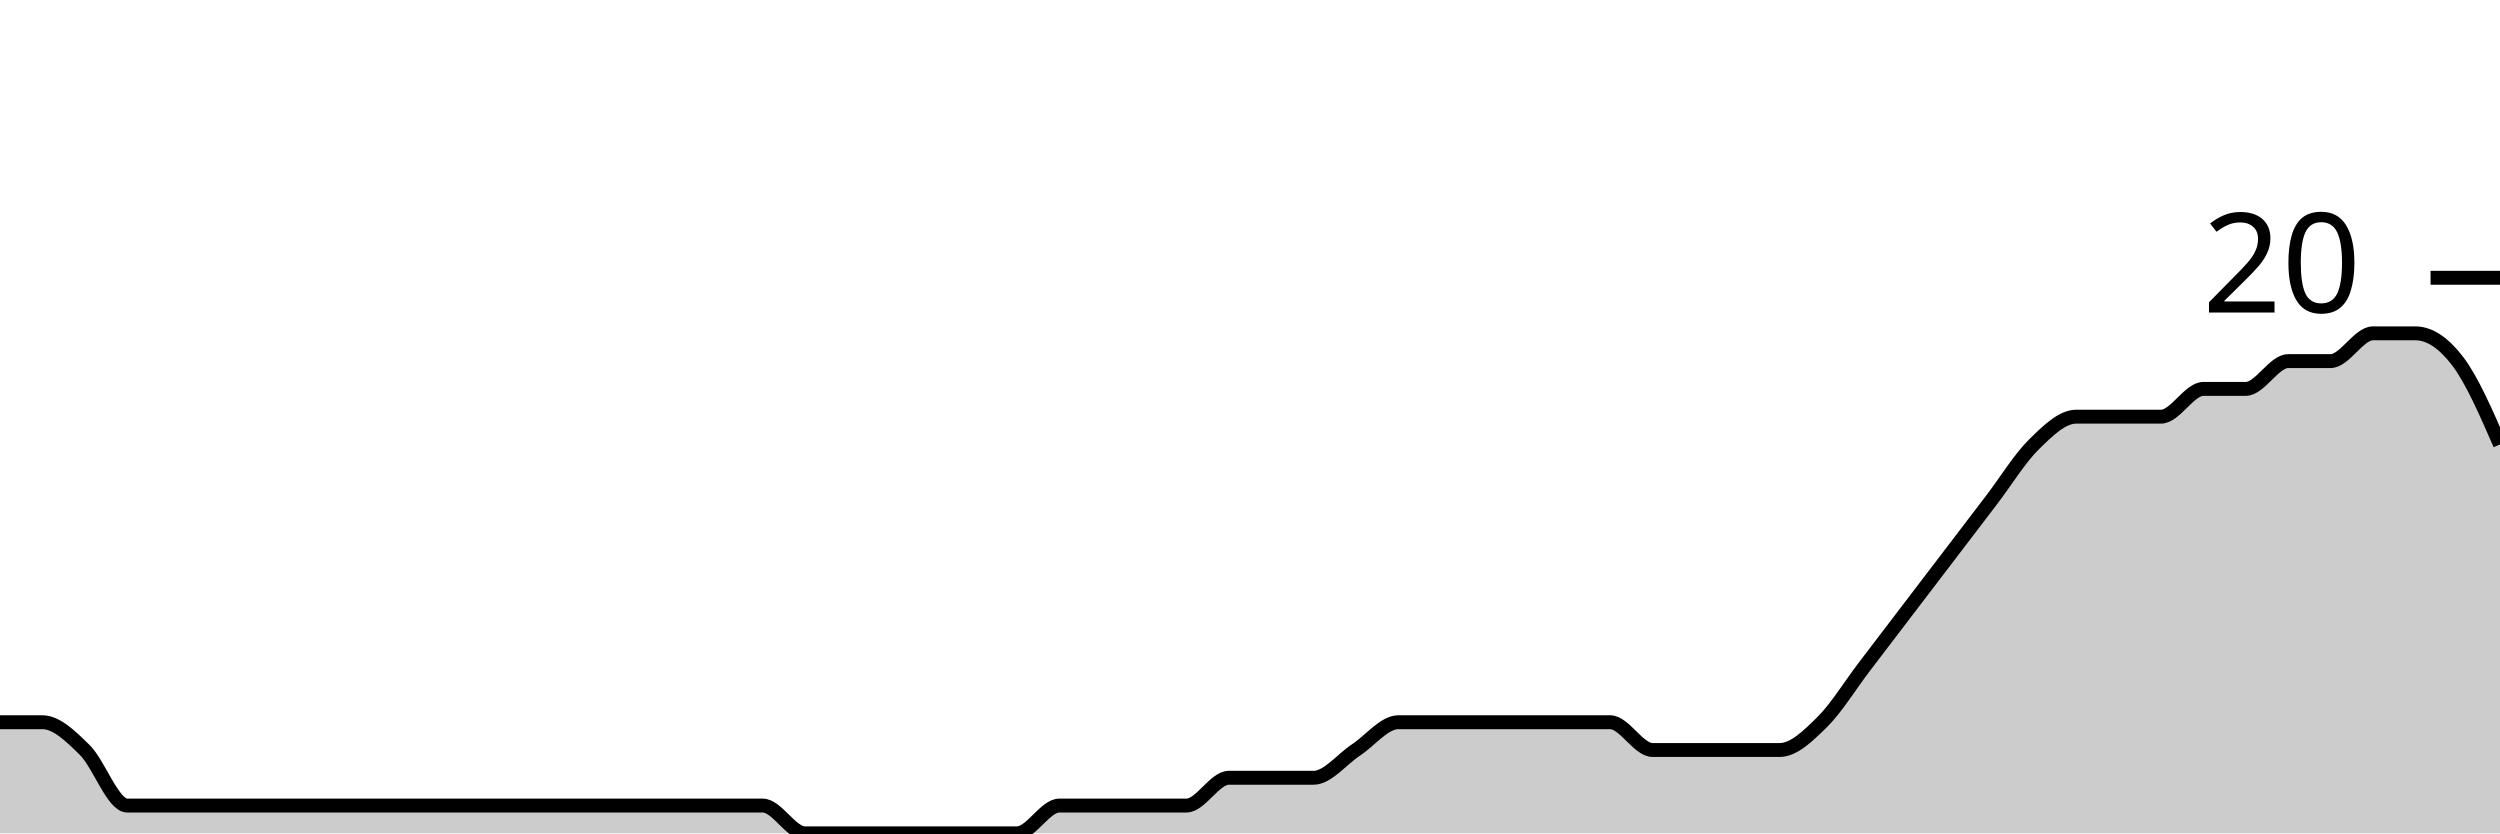
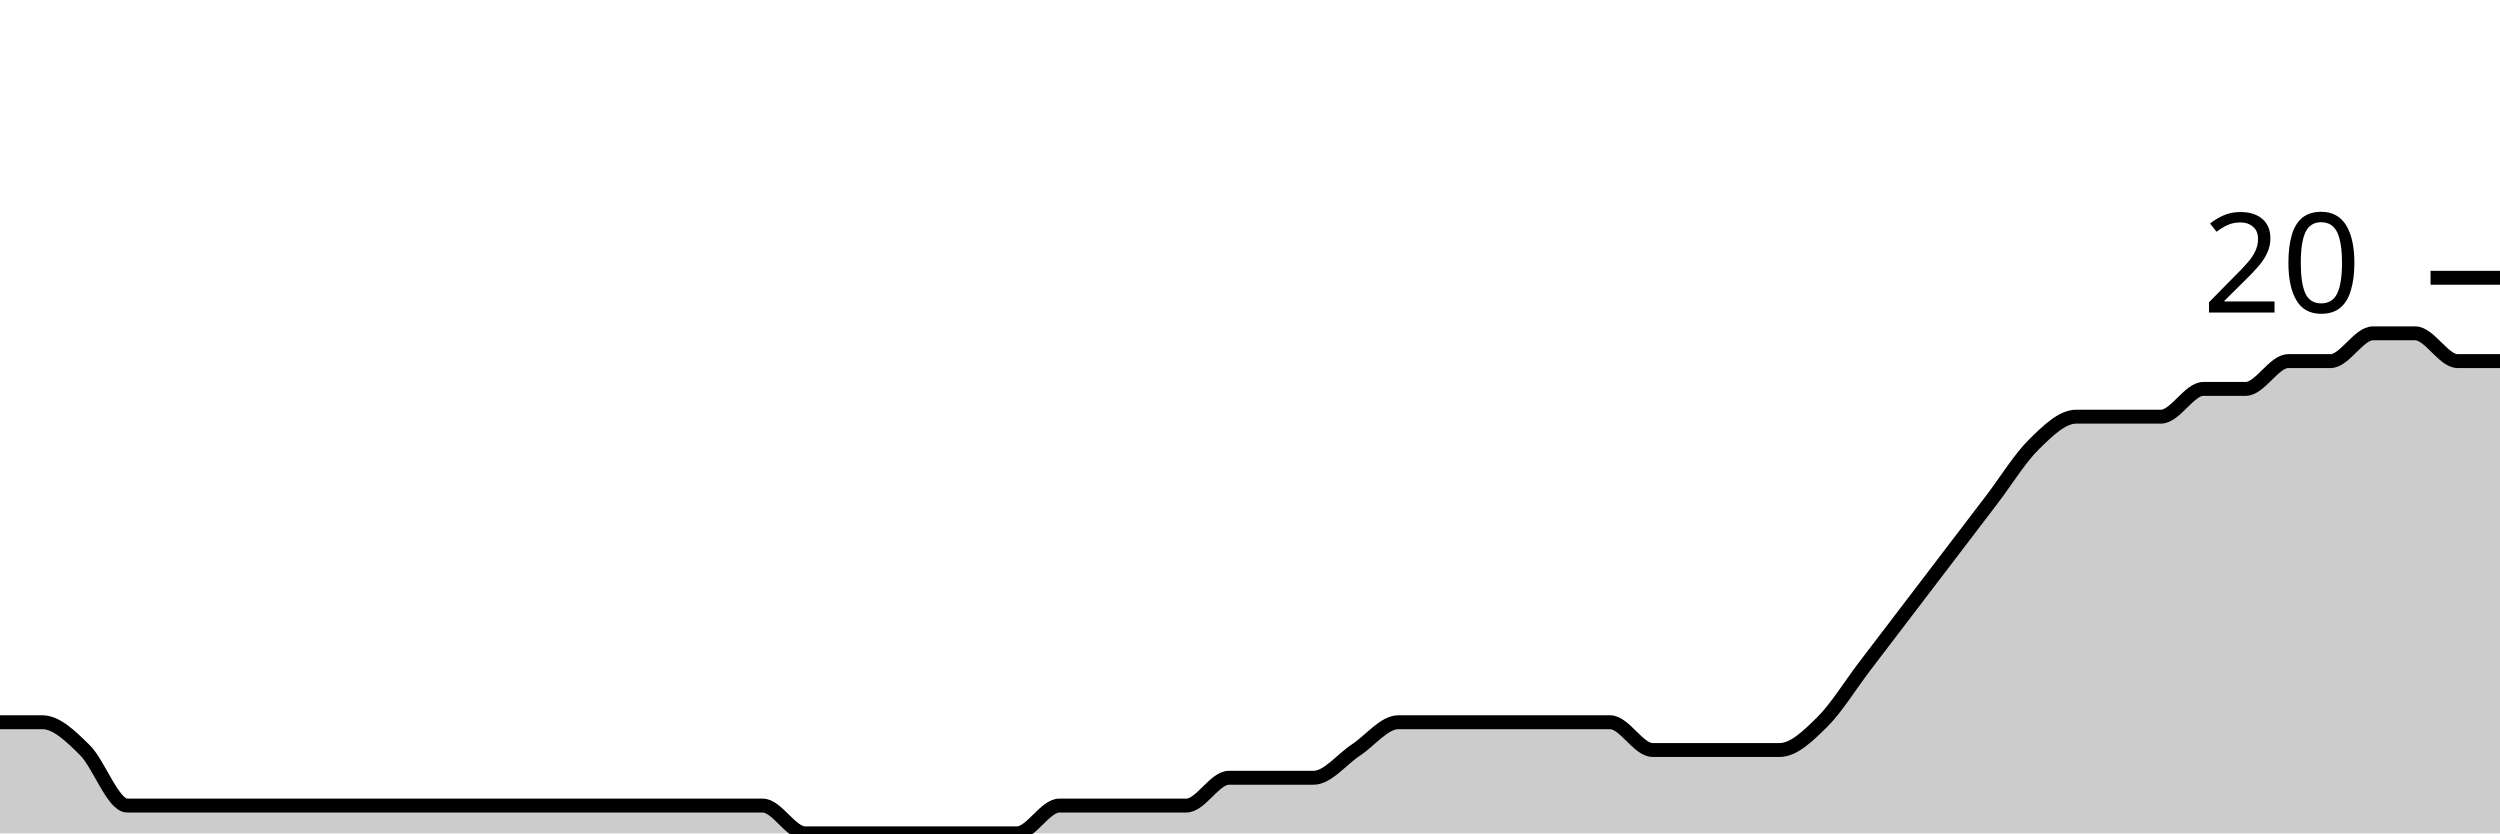
<svg xmlns="http://www.w3.org/2000/svg" viewBox="0 0 180 60">
  <g transform="translate(0,20)">
-     <path class="area" fill="rgba(0, 0, 0, 0.2)" d="M0,32C1.017,32,2.034,32,3.051,32C4.068,32,5.085,33,6.102,34C7.119,35,8.136,38,9.153,38C10.169,38,11.186,38,12.203,38C13.22,38,14.237,38,15.254,38C16.271,38,17.288,38,18.305,38C19.322,38,20.339,38,21.356,38C22.373,38,23.39,38,24.407,38C25.424,38,26.441,38,27.458,38C28.475,38,29.492,38,30.508,38C31.525,38,32.542,38,33.559,38C34.576,38,35.593,38,36.61,38C37.627,38,38.644,38,39.661,38C40.678,38,41.695,38,42.712,38C43.729,38,44.746,38,45.763,38C46.78,38,47.797,38,48.814,38C49.831,38,50.847,38,51.864,38C52.881,38,53.898,38,54.915,38C55.932,38,56.949,40,57.966,40C58.983,40,60,40,61.017,40C62.034,40,63.051,40,64.068,40C65.085,40,66.102,40,67.119,40C68.136,40,69.153,40,70.169,40C71.186,40,72.203,40,73.22,40C74.237,40,75.254,38,76.271,38C77.288,38,78.305,38,79.322,38C80.339,38,81.356,38,82.373,38C83.39,38,84.407,38,85.424,38C86.441,38,87.458,36,88.475,36C89.492,36,90.508,36,91.525,36C92.542,36,93.559,36,94.576,36C95.593,36,96.61,34.667,97.627,34C98.644,33.333,99.661,32,100.678,32C101.695,32,102.712,32,103.729,32C104.746,32,105.763,32,106.78,32C107.797,32,108.814,32,109.831,32C110.847,32,111.864,32,112.881,32C113.898,32,114.915,32,115.932,32C116.949,32,117.966,34,118.983,34C120,34,121.017,34,122.034,34C123.051,34,124.068,34,125.085,34C126.102,34,127.119,34,128.136,34C129.153,34,130.169,33,131.186,32C132.203,31,133.22,29.333,134.237,28C135.254,26.667,136.271,25.333,137.288,24C138.305,22.667,139.322,21.333,140.339,20C141.356,18.667,142.373,17.333,143.39,16C144.407,14.667,145.424,13,146.441,12C147.458,11,148.475,10,149.492,10C150.508,10,151.525,10,152.542,10C153.559,10,154.576,10,155.593,10C156.61,10,157.627,8,158.644,8C159.661,8,160.678,8,161.695,8C162.712,8,163.729,6,164.746,6C165.763,6,166.78,6,167.797,6C168.814,6,169.831,4,170.847,4C171.864,4,172.881,4,173.898,4C174.915,4,175.932,4.667,176.949,6C177.966,7.333,178.983,9.667,180,12L180,40C178.983,40,177.966,40,176.949,40C175.932,40,174.915,40,173.898,40C172.881,40,171.864,40,170.847,40C169.831,40,168.814,40,167.797,40C166.78,40,165.763,40,164.746,40C163.729,40,162.712,40,161.695,40C160.678,40,159.661,40,158.644,40C157.627,40,156.61,40,155.593,40C154.576,40,153.559,40,152.542,40C151.525,40,150.508,40,149.492,40C148.475,40,147.458,40,146.441,40C145.424,40,144.407,40,143.39,40C142.373,40,141.356,40,140.339,40C139.322,40,138.305,40,137.288,40C136.271,40,135.254,40,134.237,40C133.22,40,132.203,40,131.186,40C130.169,40,129.153,40,128.136,40C127.119,40,126.102,40,125.085,40C124.068,40,123.051,40,122.034,40C121.017,40,120,40,118.983,40C117.966,40,116.949,40,115.932,40C114.915,40,113.898,40,112.881,40C111.864,40,110.847,40,109.831,40C108.814,40,107.797,40,106.78,40C105.763,40,104.746,40,103.729,40C102.712,40,101.695,40,100.678,40C99.661,40,98.644,40,97.627,40C96.61,40,95.593,40,94.576,40C93.559,40,92.542,40,91.525,40C90.508,40,89.492,40,88.475,40C87.458,40,86.441,40,85.424,40C84.407,40,83.39,40,82.373,40C81.356,40,80.339,40,79.322,40C78.305,40,77.288,40,76.271,40C75.254,40,74.237,40,73.22,40C72.203,40,71.186,40,70.169,40C69.153,40,68.136,40,67.119,40C66.102,40,65.085,40,64.068,40C63.051,40,62.034,40,61.017,40C60,40,58.983,40,57.966,40C56.949,40,55.932,40,54.915,40C53.898,40,52.881,40,51.864,40C50.847,40,49.831,40,48.814,40C47.797,40,46.78,40,45.763,40C44.746,40,43.729,40,42.712,40C41.695,40,40.678,40,39.661,40C38.644,40,37.627,40,36.61,40C35.593,40,34.576,40,33.559,40C32.542,40,31.525,40,30.508,40C29.492,40,28.475,40,27.458,40C26.441,40,25.424,40,24.407,40C23.39,40,22.373,40,21.356,40C20.339,40,19.322,40,18.305,40C17.288,40,16.271,40,15.254,40C14.237,40,13.22,40,12.203,40C11.186,40,10.169,40,9.153,40C8.136,40,7.119,40,6.102,40C5.085,40,4.068,40,3.051,40C2.034,40,1.017,40,0,40Z" />
-     <path class="line" stroke="black" fill="none" d="M0,32C1.017,32,2.034,32,3.051,32C4.068,32,5.085,33,6.102,34C7.119,35,8.136,38,9.153,38C10.169,38,11.186,38,12.203,38C13.22,38,14.237,38,15.254,38C16.271,38,17.288,38,18.305,38C19.322,38,20.339,38,21.356,38C22.373,38,23.39,38,24.407,38C25.424,38,26.441,38,27.458,38C28.475,38,29.492,38,30.508,38C31.525,38,32.542,38,33.559,38C34.576,38,35.593,38,36.61,38C37.627,38,38.644,38,39.661,38C40.678,38,41.695,38,42.712,38C43.729,38,44.746,38,45.763,38C46.78,38,47.797,38,48.814,38C49.831,38,50.847,38,51.864,38C52.881,38,53.898,38,54.915,38C55.932,38,56.949,40,57.966,40C58.983,40,60,40,61.017,40C62.034,40,63.051,40,64.068,40C65.085,40,66.102,40,67.119,40C68.136,40,69.153,40,70.169,40C71.186,40,72.203,40,73.22,40C74.237,40,75.254,38,76.271,38C77.288,38,78.305,38,79.322,38C80.339,38,81.356,38,82.373,38C83.39,38,84.407,38,85.424,38C86.441,38,87.458,36,88.475,36C89.492,36,90.508,36,91.525,36C92.542,36,93.559,36,94.576,36C95.593,36,96.61,34.667,97.627,34C98.644,33.333,99.661,32,100.678,32C101.695,32,102.712,32,103.729,32C104.746,32,105.763,32,106.78,32C107.797,32,108.814,32,109.831,32C110.847,32,111.864,32,112.881,32C113.898,32,114.915,32,115.932,32C116.949,32,117.966,34,118.983,34C120,34,121.017,34,122.034,34C123.051,34,124.068,34,125.085,34C126.102,34,127.119,34,128.136,34C129.153,34,130.169,33,131.186,32C132.203,31,133.22,29.333,134.237,28C135.254,26.667,136.271,25.333,137.288,24C138.305,22.667,139.322,21.333,140.339,20C141.356,18.667,142.373,17.333,143.39,16C144.407,14.667,145.424,13,146.441,12C147.458,11,148.475,10,149.492,10C150.508,10,151.525,10,152.542,10C153.559,10,154.576,10,155.593,10C156.61,10,157.627,8,158.644,8C159.661,8,160.678,8,161.695,8C162.712,8,163.729,6,164.746,6C165.763,6,166.78,6,167.797,6C168.814,6,169.831,4,170.847,4C171.864,4,172.881,4,173.898,4C174.915,4,175.932,4.667,176.949,6C177.966,7.333,178.983,9.667,180,12" />
+     <path class="area" fill="rgba(0, 0, 0, 0.2)" d="M0,32C1.017,32,2.034,32,3.051,32C4.068,32,5.085,33,6.102,34C7.119,35,8.136,38,9.153,38C10.169,38,11.186,38,12.203,38C13.22,38,14.237,38,15.254,38C16.271,38,17.288,38,18.305,38C19.322,38,20.339,38,21.356,38C22.373,38,23.39,38,24.407,38C25.424,38,26.441,38,27.458,38C28.475,38,29.492,38,30.508,38C31.525,38,32.542,38,33.559,38C34.576,38,35.593,38,36.61,38C37.627,38,38.644,38,39.661,38C40.678,38,41.695,38,42.712,38C43.729,38,44.746,38,45.763,38C46.78,38,47.797,38,48.814,38C49.831,38,50.847,38,51.864,38C52.881,38,53.898,38,54.915,38C55.932,38,56.949,40,57.966,40C58.983,40,60,40,61.017,40C62.034,40,63.051,40,64.068,40C65.085,40,66.102,40,67.119,40C68.136,40,69.153,40,70.169,40C71.186,40,72.203,40,73.22,40C74.237,40,75.254,38,76.271,38C77.288,38,78.305,38,79.322,38C80.339,38,81.356,38,82.373,38C83.39,38,84.407,38,85.424,38C86.441,38,87.458,36,88.475,36C89.492,36,90.508,36,91.525,36C92.542,36,93.559,36,94.576,36C95.593,36,96.61,34.667,97.627,34C98.644,33.333,99.661,32,100.678,32C101.695,32,102.712,32,103.729,32C104.746,32,105.763,32,106.78,32C107.797,32,108.814,32,109.831,32C110.847,32,111.864,32,112.881,32C113.898,32,114.915,32,115.932,32C116.949,32,117.966,34,118.983,34C120,34,121.017,34,122.034,34C123.051,34,124.068,34,125.085,34C126.102,34,127.119,34,128.136,34C129.153,34,130.169,33,131.186,32C132.203,31,133.22,29.333,134.237,28C135.254,26.667,136.271,25.333,137.288,24C138.305,22.667,139.322,21.333,140.339,20C141.356,18.667,142.373,17.333,143.39,16C144.407,14.667,145.424,13,146.441,12C147.458,11,148.475,10,149.492,10C150.508,10,151.525,10,152.542,10C153.559,10,154.576,10,155.593,10C156.61,10,157.627,8,158.644,8C159.661,8,160.678,8,161.695,8C162.712,8,163.729,6,164.746,6C165.763,6,166.78,6,167.797,6C168.814,6,169.831,4,170.847,4C171.864,4,172.881,4,173.898,4C174.915,4,175.932,6,176.949,6C177.966,6,178.983,6,180,6L180,40C178.983,40,177.966,40,176.949,40C175.932,40,174.915,40,173.898,40C172.881,40,171.864,40,170.847,40C169.831,40,168.814,40,167.797,40C166.78,40,165.763,40,164.746,40C163.729,40,162.712,40,161.695,40C160.678,40,159.661,40,158.644,40C157.627,40,156.61,40,155.593,40C154.576,40,153.559,40,152.542,40C151.525,40,150.508,40,149.492,40C148.475,40,147.458,40,146.441,40C145.424,40,144.407,40,143.39,40C142.373,40,141.356,40,140.339,40C139.322,40,138.305,40,137.288,40C136.271,40,135.254,40,134.237,40C133.22,40,132.203,40,131.186,40C130.169,40,129.153,40,128.136,40C127.119,40,126.102,40,125.085,40C124.068,40,123.051,40,122.034,40C121.017,40,120,40,118.983,40C117.966,40,116.949,40,115.932,40C114.915,40,113.898,40,112.881,40C111.864,40,110.847,40,109.831,40C108.814,40,107.797,40,106.78,40C105.763,40,104.746,40,103.729,40C102.712,40,101.695,40,100.678,40C99.661,40,98.644,40,97.627,40C96.61,40,95.593,40,94.576,40C93.559,40,92.542,40,91.525,40C90.508,40,89.492,40,88.475,40C87.458,40,86.441,40,85.424,40C84.407,40,83.39,40,82.373,40C81.356,40,80.339,40,79.322,40C78.305,40,77.288,40,76.271,40C75.254,40,74.237,40,73.22,40C72.203,40,71.186,40,70.169,40C69.153,40,68.136,40,67.119,40C66.102,40,65.085,40,64.068,40C63.051,40,62.034,40,61.017,40C60,40,58.983,40,57.966,40C56.949,40,55.932,40,54.915,40C53.898,40,52.881,40,51.864,40C50.847,40,49.831,40,48.814,40C47.797,40,46.78,40,45.763,40C44.746,40,43.729,40,42.712,40C41.695,40,40.678,40,39.661,40C38.644,40,37.627,40,36.61,40C35.593,40,34.576,40,33.559,40C32.542,40,31.525,40,30.508,40C29.492,40,28.475,40,27.458,40C26.441,40,25.424,40,24.407,40C23.39,40,22.373,40,21.356,40C20.339,40,19.322,40,18.305,40C17.288,40,16.271,40,15.254,40C14.237,40,13.22,40,12.203,40C11.186,40,10.169,40,9.153,40C8.136,40,7.119,40,6.102,40C5.085,40,4.068,40,3.051,40C2.034,40,1.017,40,0,40Z" />
+     <path class="line" stroke="black" fill="none" d="M0,32C1.017,32,2.034,32,3.051,32C4.068,32,5.085,33,6.102,34C7.119,35,8.136,38,9.153,38C10.169,38,11.186,38,12.203,38C13.22,38,14.237,38,15.254,38C16.271,38,17.288,38,18.305,38C19.322,38,20.339,38,21.356,38C22.373,38,23.39,38,24.407,38C25.424,38,26.441,38,27.458,38C28.475,38,29.492,38,30.508,38C31.525,38,32.542,38,33.559,38C34.576,38,35.593,38,36.61,38C37.627,38,38.644,38,39.661,38C40.678,38,41.695,38,42.712,38C43.729,38,44.746,38,45.763,38C46.78,38,47.797,38,48.814,38C49.831,38,50.847,38,51.864,38C52.881,38,53.898,38,54.915,38C55.932,38,56.949,40,57.966,40C58.983,40,60,40,61.017,40C62.034,40,63.051,40,64.068,40C65.085,40,66.102,40,67.119,40C68.136,40,69.153,40,70.169,40C71.186,40,72.203,40,73.22,40C74.237,40,75.254,38,76.271,38C77.288,38,78.305,38,79.322,38C80.339,38,81.356,38,82.373,38C83.39,38,84.407,38,85.424,38C86.441,38,87.458,36,88.475,36C89.492,36,90.508,36,91.525,36C92.542,36,93.559,36,94.576,36C95.593,36,96.61,34.667,97.627,34C98.644,33.333,99.661,32,100.678,32C101.695,32,102.712,32,103.729,32C104.746,32,105.763,32,106.78,32C107.797,32,108.814,32,109.831,32C110.847,32,111.864,32,112.881,32C113.898,32,114.915,32,115.932,32C116.949,32,117.966,34,118.983,34C120,34,121.017,34,122.034,34C123.051,34,124.068,34,125.085,34C126.102,34,127.119,34,128.136,34C129.153,34,130.169,33,131.186,32C132.203,31,133.22,29.333,134.237,28C135.254,26.667,136.271,25.333,137.288,24C138.305,22.667,139.322,21.333,140.339,20C141.356,18.667,142.373,17.333,143.39,16C144.407,14.667,145.424,13,146.441,12C147.458,11,148.475,10,149.492,10C150.508,10,151.525,10,152.542,10C153.559,10,154.576,10,155.593,10C156.61,10,157.627,8,158.644,8C159.661,8,160.678,8,161.695,8C162.712,8,163.729,6,164.746,6C165.763,6,166.78,6,167.797,6C168.814,6,169.831,4,170.847,4C171.864,4,172.881,4,173.898,4C174.915,4,175.932,6,176.949,6C177.966,6,178.983,6,180,6" />
    <path class="axis-ceiling" stroke-width="1" stroke="black" fill="none" d="M175,0L180,0" />
    <text class="axis-ceiling-label" font-family="sans-serif" text-anchor="end" font-size="10px" x="170" y="2.5">20</text>
  </g>
</svg>
